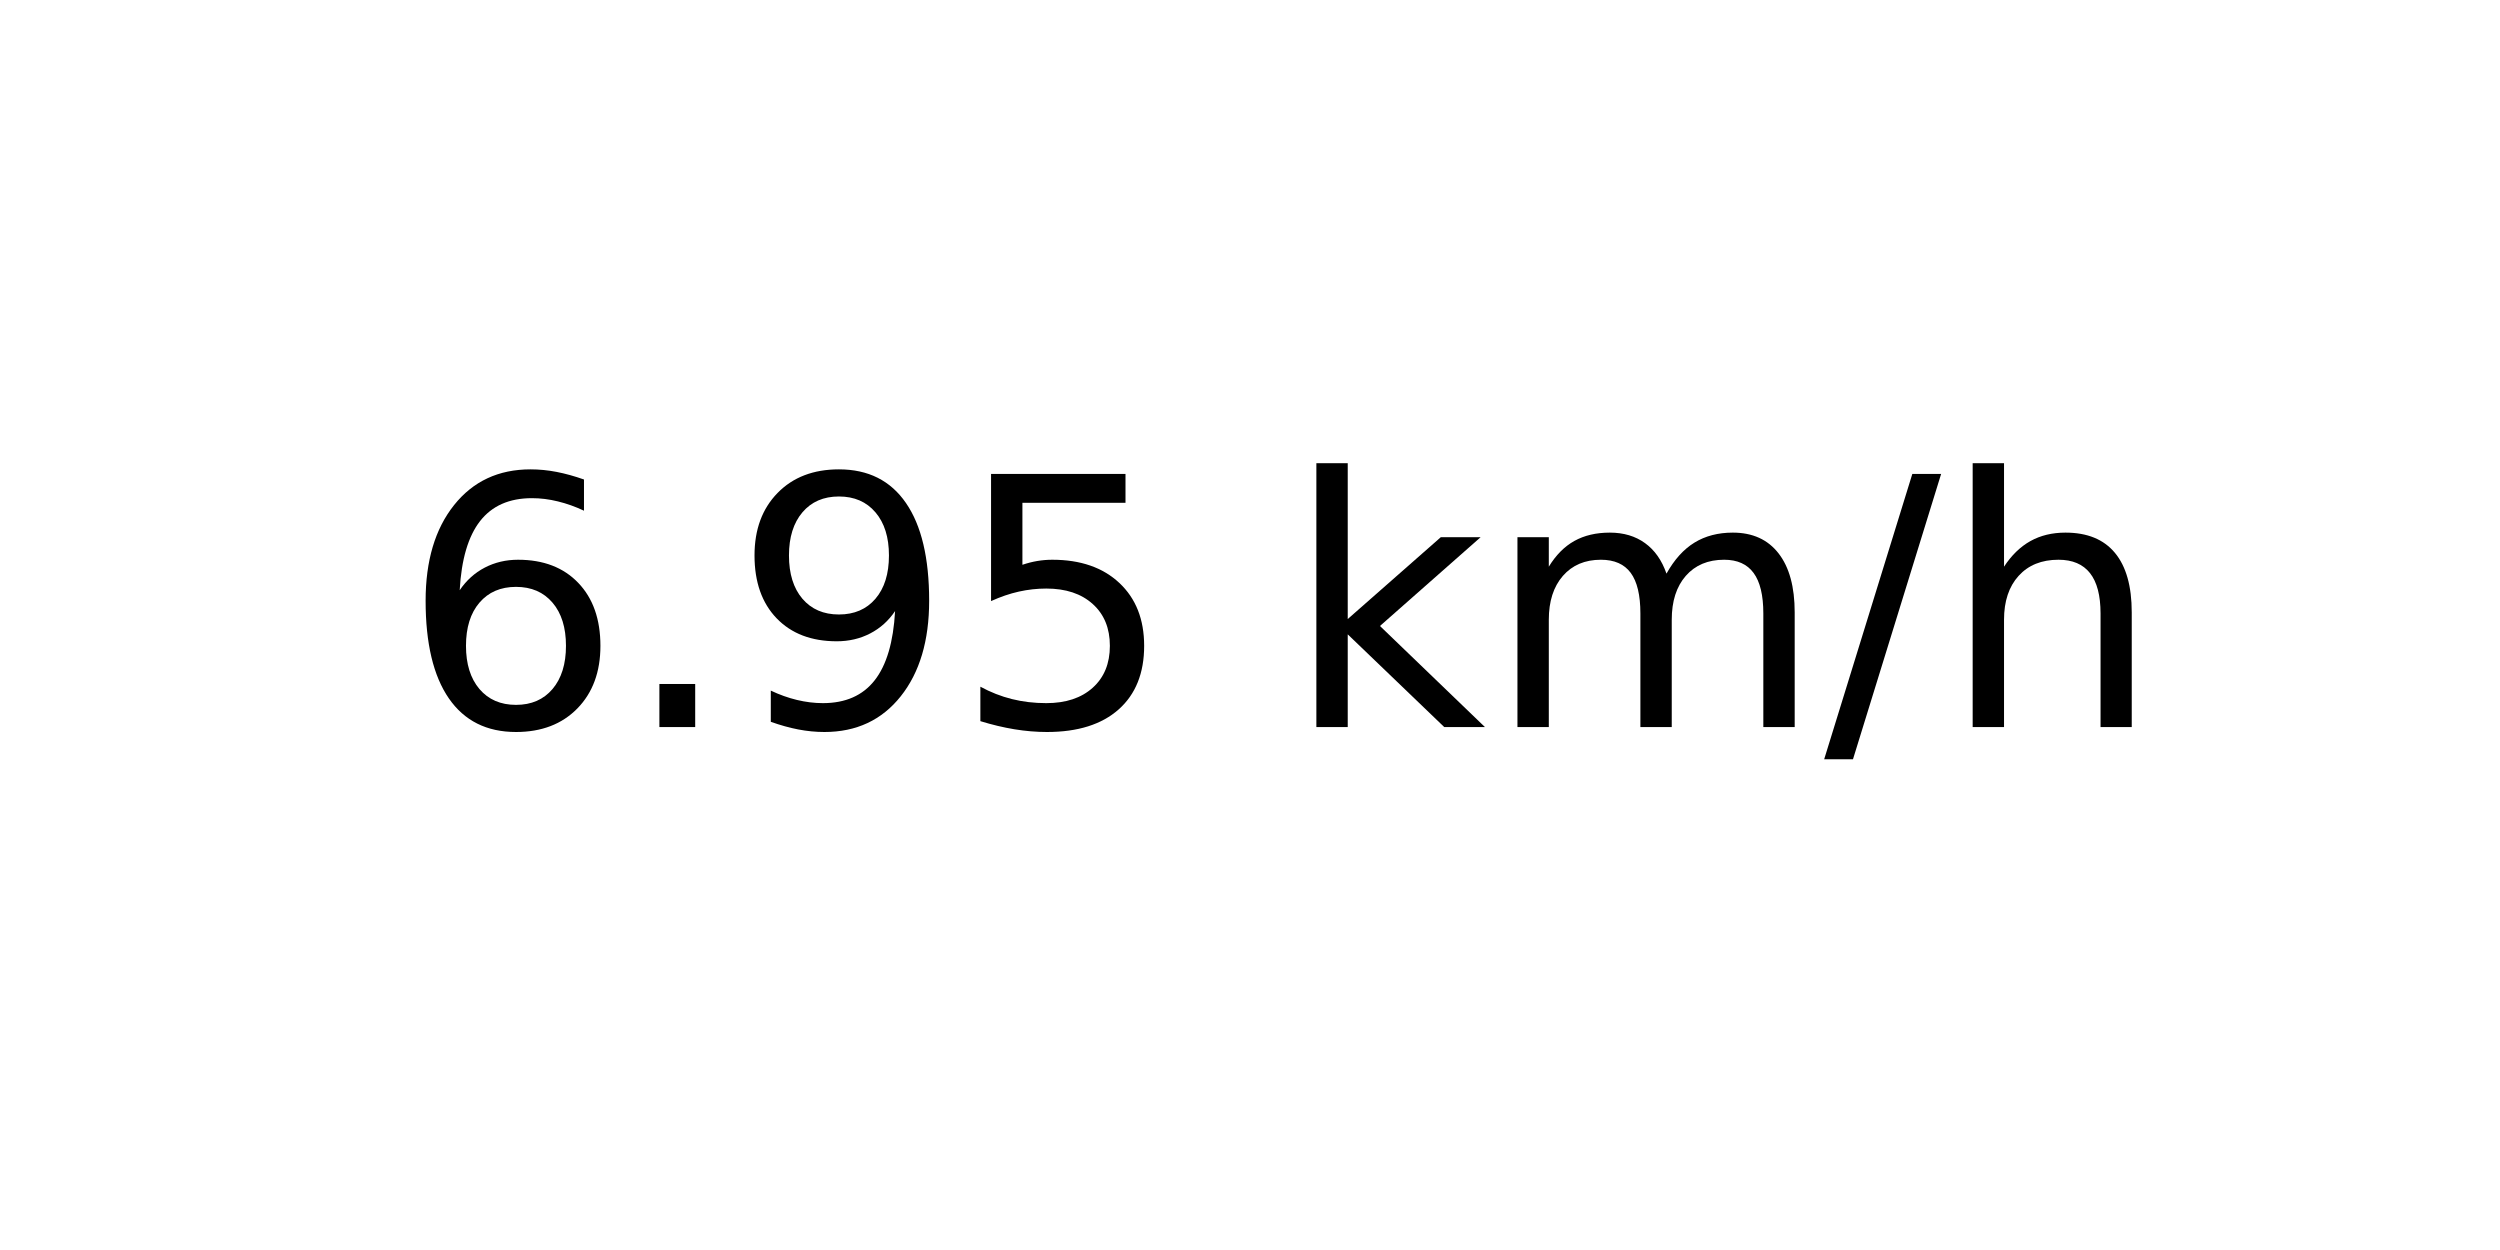
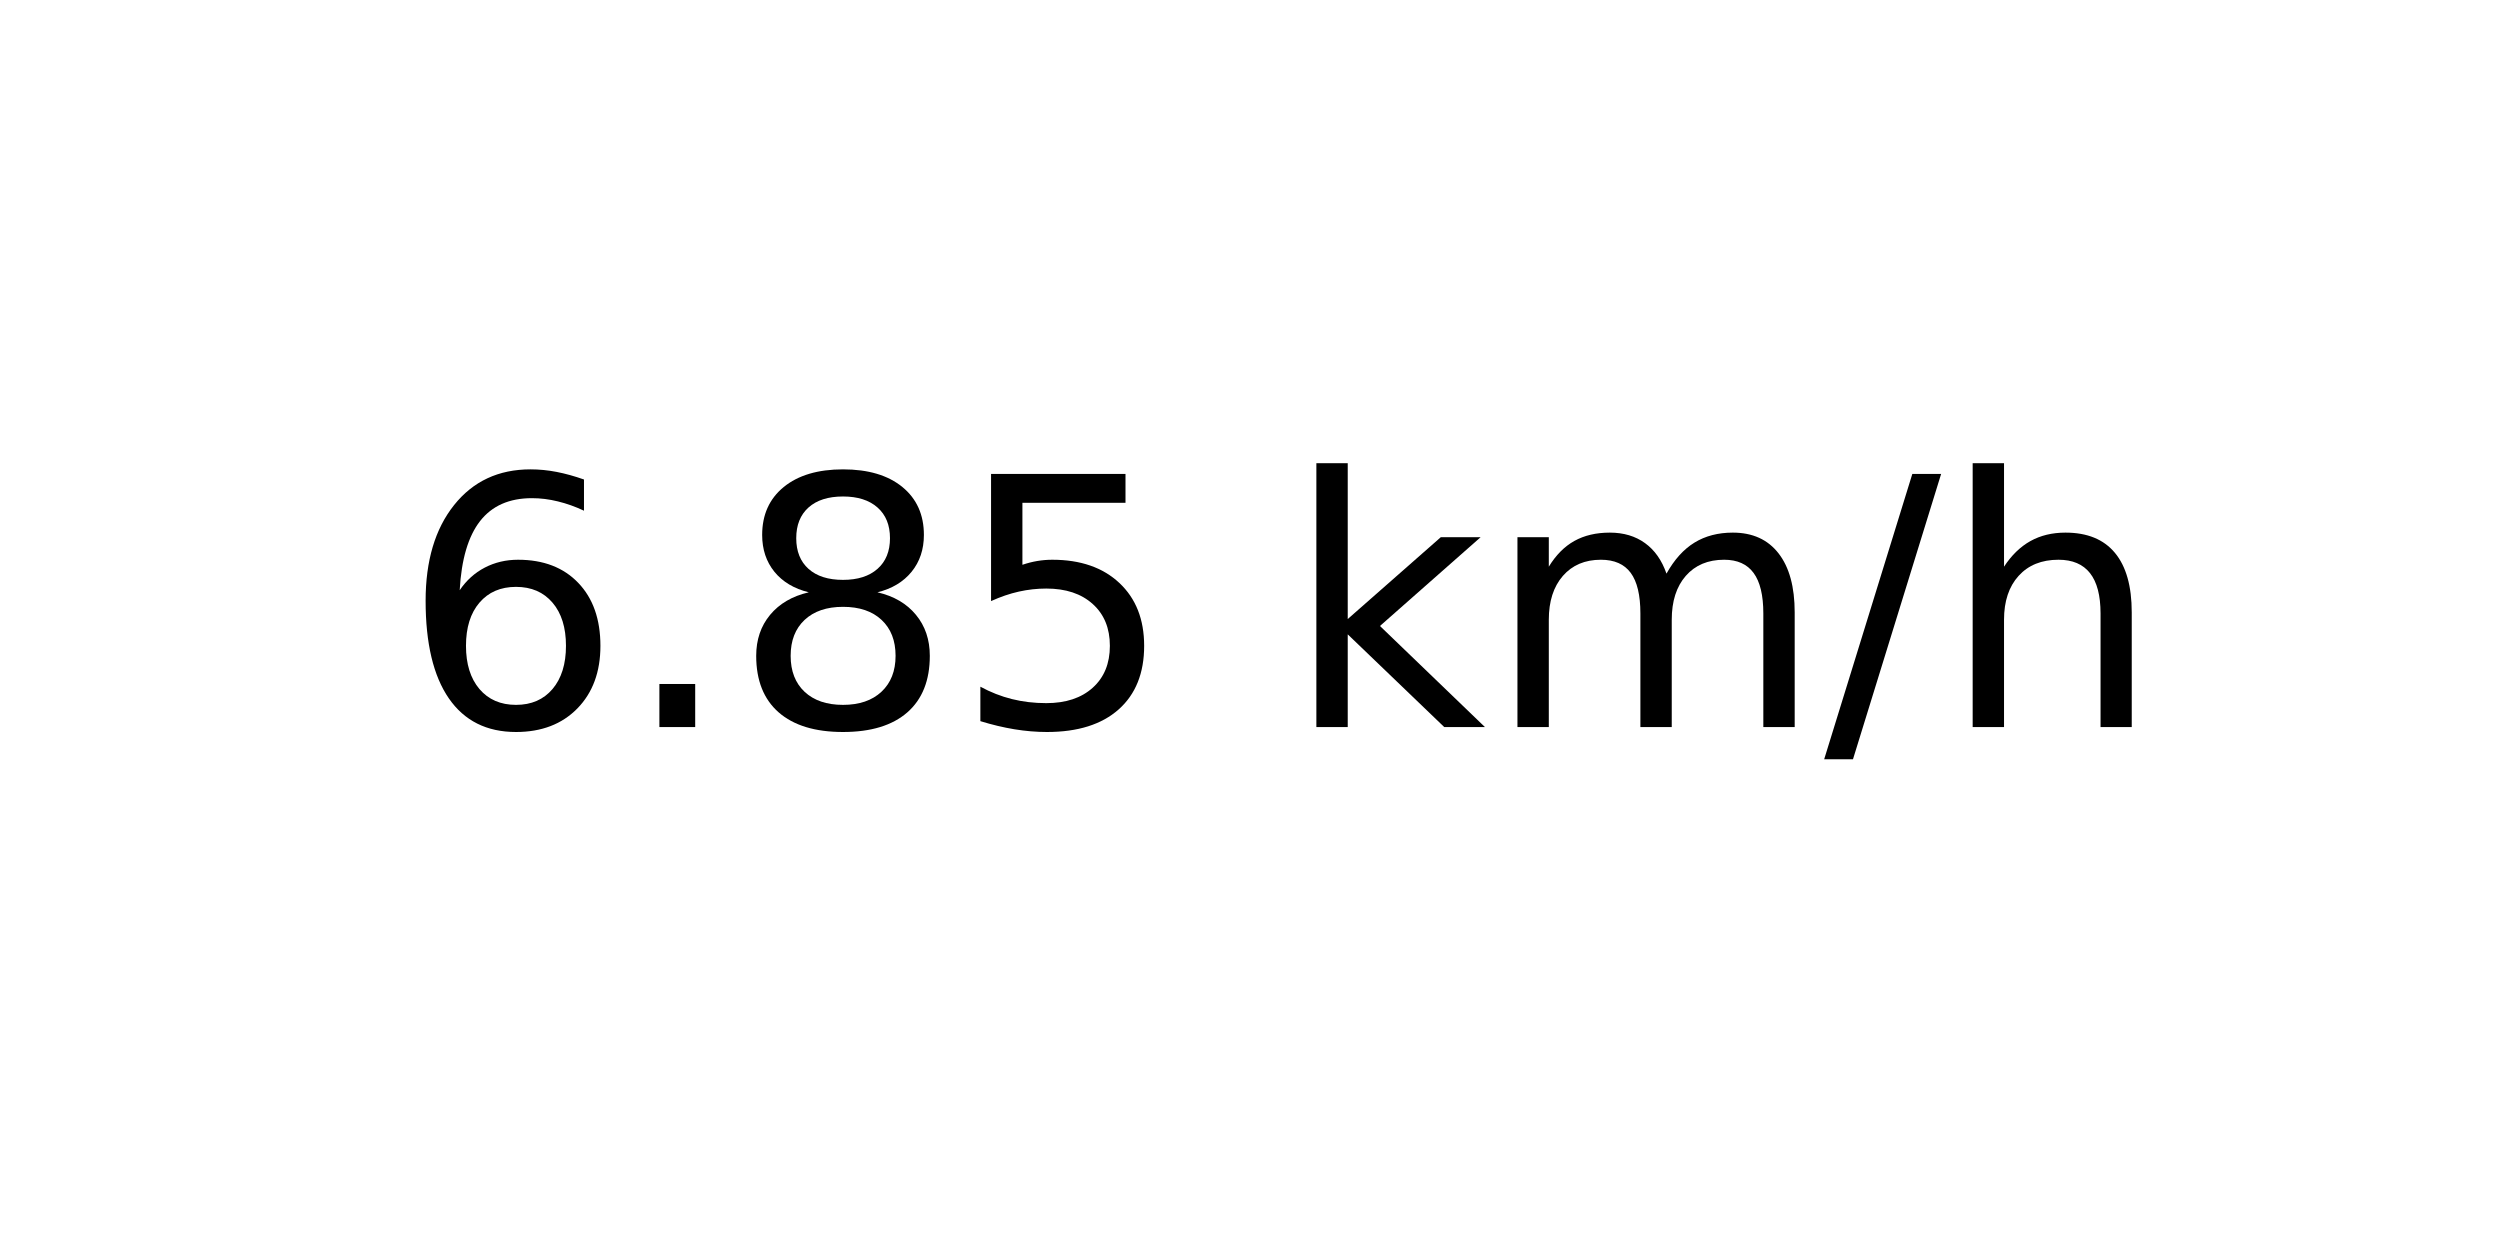
<svg xmlns="http://www.w3.org/2000/svg" xmlns:xlink="http://www.w3.org/1999/xlink" width="72pt" height="36pt" viewBox="0 0 72 36" version="1.1">
  <defs>
    <style type="text/css">*{stroke-linejoin: round; stroke-linecap: butt}</style>
  </defs>
  <g id="figure_1">
    <g id="axes_1">
      <g id="text_1">
        <g transform="translate(11.55937 20.93937) scale(0.1 -0.1)">
          <defs>
            <path id="DejaVuSans-36" d="M 2113 2584  Q 1688 2584 1439 2293  Q 1191 2003 1191 1497  Q 1191 994 1439 701  Q 1688 409 2113 409  Q 2538 409 2786 701  Q 3034 994 3034 1497  Q 3034 2003 2786 2293  Q 2538 2584 2113 2584  z M 3366 4563  L 3366 3988  Q 3128 4100 2886 4159  Q 2644 4219 2406 4219  Q 1781 4219 1451 3797  Q 1122 3375 1075 2522  Q 1259 2794 1537 2939  Q 1816 3084 2150 3084  Q 2853 3084 3261 2657  Q 3669 2231 3669 1497  Q 3669 778 3244 343  Q 2819 -91 2113 -91  Q 1303 -91 875 529  Q 447 1150 447 2328  Q 447 3434 972 4092  Q 1497 4750 2381 4750  Q 2619 4750 2861 4703  Q 3103 4656 3366 4563  z " transform="scale(0.015625)" />
            <path id="DejaVuSans-2e" d="M 684 794  L 1344 794  L 1344 0  L 684 0  L 684 794  z " transform="scale(0.015625)" />
-             <path id="DejaVuSans-39" d="M 703 97  L 703 672  Q 941 559 1184 500  Q 1428 441 1663 441  Q 2288 441 2617 861  Q 2947 1281 2994 2138  Q 2813 1869 2534 1725  Q 2256 1581 1919 1581  Q 1219 1581 811 2004  Q 403 2428 403 3163  Q 403 3881 828 4315  Q 1253 4750 1959 4750  Q 2769 4750 3195 4129  Q 3622 3509 3622 2328  Q 3622 1225 3098 567  Q 2575 -91 1691 -91  Q 1453 -91 1209 -44  Q 966 3 703 97  z M 1959 2075  Q 2384 2075 2632 2365  Q 2881 2656 2881 3163  Q 2881 3666 2632 3958  Q 2384 4250 1959 4250  Q 1534 4250 1286 3958  Q 1038 3666 1038 3163  Q 1038 2656 1286 2365  Q 1534 2075 1959 2075  z " transform="scale(0.015625)" />
+             <path id="DejaVuSans-38" d="M 2034 2216  Q 1584 2216 1326 1975  Q 1069 1734 1069 1313  Q 1069 891 1326 650  Q 1584 409 2034 409  Q 2484 409 2743 651  Q 3003 894 3003 1313  Q 3003 1734 2745 1975  Q 2488 2216 2034 2216  z M 1403 2484  Q 997 2584 770 2862  Q 544 3141 544 3541  Q 544 4100 942 4425  Q 1341 4750 2034 4750  Q 2731 4750 3128 4425  Q 3525 4100 3525 3541  Q 3525 3141 3298 2862  Q 3072 2584 2669 2484  Q 3125 2378 3379 2068  Q 3634 1759 3634 1313  Q 3634 634 3220 271  Q 2806 -91 2034 -91  Q 1263 -91 848 271  Q 434 634 434 1313  Q 434 1759 690 2068  Q 947 2378 1403 2484  z M 1172 3481  Q 1172 3119 1398 2916  Q 1625 2713 2034 2713  Q 2441 2713 2670 2916  Q 2900 3119 2900 3481  Q 2900 3844 2670 4047  Q 2441 4250 2034 4250  Q 1625 4250 1398 4047  Q 1172 3844 1172 3481  z " transform="scale(0.015625)" />
            <path id="DejaVuSans-35" d="M 691 4666  L 3169 4666  L 3169 4134  L 1269 4134  L 1269 2991  Q 1406 3038 1543 3061  Q 1681 3084 1819 3084  Q 2600 3084 3056 2656  Q 3513 2228 3513 1497  Q 3513 744 3044 326  Q 2575 -91 1722 -91  Q 1428 -91 1123 -41  Q 819 9 494 109  L 494 744  Q 775 591 1075 516  Q 1375 441 1709 441  Q 2250 441 2565 725  Q 2881 1009 2881 1497  Q 2881 1984 2565 2268  Q 2250 2553 1709 2553  Q 1456 2553 1204 2497  Q 953 2441 691 2322  L 691 4666  z " transform="scale(0.015625)" />
            <path id="DejaVuSans-20" transform="scale(0.015625)" />
            <path id="DejaVuSans-6b" d="M 581 4863  L 1159 4863  L 1159 1991  L 2875 3500  L 3609 3500  L 1753 1863  L 3688 0  L 2938 0  L 1159 1709  L 1159 0  L 581 0  L 581 4863  z " transform="scale(0.015625)" />
            <path id="DejaVuSans-6d" d="M 3328 2828  Q 3544 3216 3844 3400  Q 4144 3584 4550 3584  Q 5097 3584 5394 3201  Q 5691 2819 5691 2113  L 5691 0  L 5113 0  L 5113 2094  Q 5113 2597 4934 2840  Q 4756 3084 4391 3084  Q 3944 3084 3684 2787  Q 3425 2491 3425 1978  L 3425 0  L 2847 0  L 2847 2094  Q 2847 2600 2669 2842  Q 2491 3084 2119 3084  Q 1678 3084 1418 2786  Q 1159 2488 1159 1978  L 1159 0  L 581 0  L 581 3500  L 1159 3500  L 1159 2956  Q 1356 3278 1631 3431  Q 1906 3584 2284 3584  Q 2666 3584 2933 3390  Q 3200 3197 3328 2828  z " transform="scale(0.015625)" />
            <path id="DejaVuSans-2f" d="M 1625 4666  L 2156 4666  L 531 -594  L 0 -594  L 1625 4666  z " transform="scale(0.015625)" />
            <path id="DejaVuSans-68" d="M 3513 2113  L 3513 0  L 2938 0  L 2938 2094  Q 2938 2591 2744 2837  Q 2550 3084 2163 3084  Q 1697 3084 1428 2787  Q 1159 2491 1159 1978  L 1159 0  L 581 0  L 581 4863  L 1159 4863  L 1159 2956  Q 1366 3272 1645 3428  Q 1925 3584 2291 3584  Q 2894 3584 3203 3211  Q 3513 2838 3513 2113  z " transform="scale(0.015625)" />
          </defs>
          <use xlink:href="#DejaVuSans-36" />
          <use xlink:href="#DejaVuSans-2e" x="63.623" />
-           <use xlink:href="#DejaVuSans-39" x="95.41" />
+           <use xlink:href="#DejaVuSans-38" x="95.41" />
          <use xlink:href="#DejaVuSans-35" x="159.033" />
          <use xlink:href="#DejaVuSans-20" x="222.656" />
          <use xlink:href="#DejaVuSans-6b" x="254.443" />
          <use xlink:href="#DejaVuSans-6d" x="312.354" />
          <use xlink:href="#DejaVuSans-2f" x="409.766" />
          <use xlink:href="#DejaVuSans-68" x="443.457" />
        </g>
      </g>
    </g>
  </g>
</svg>
